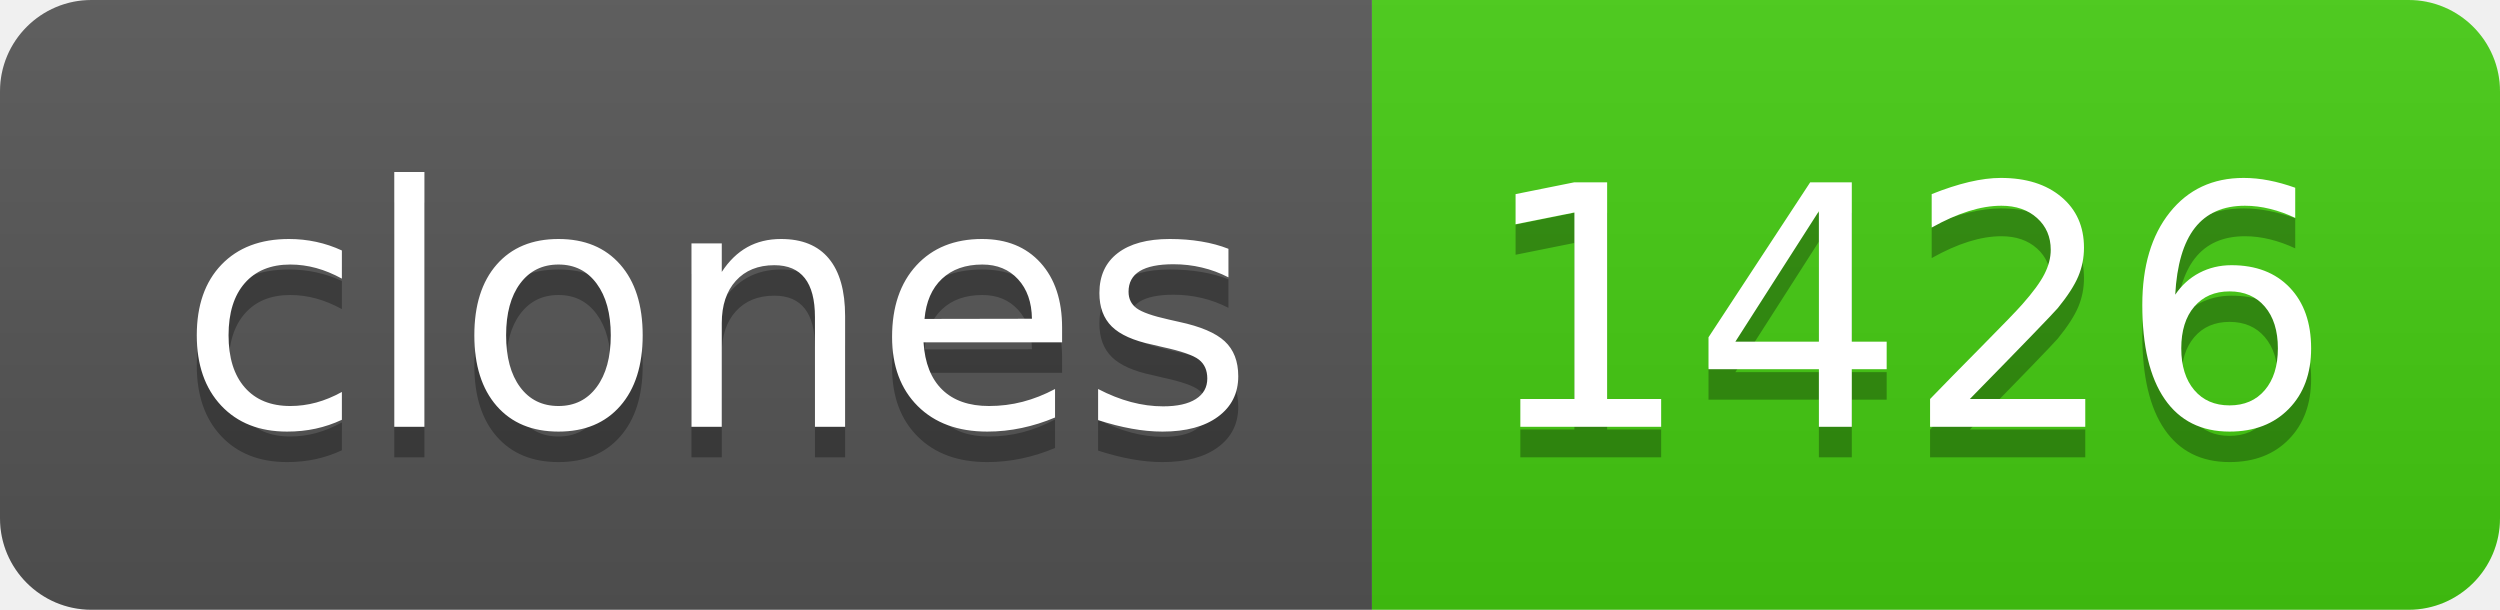
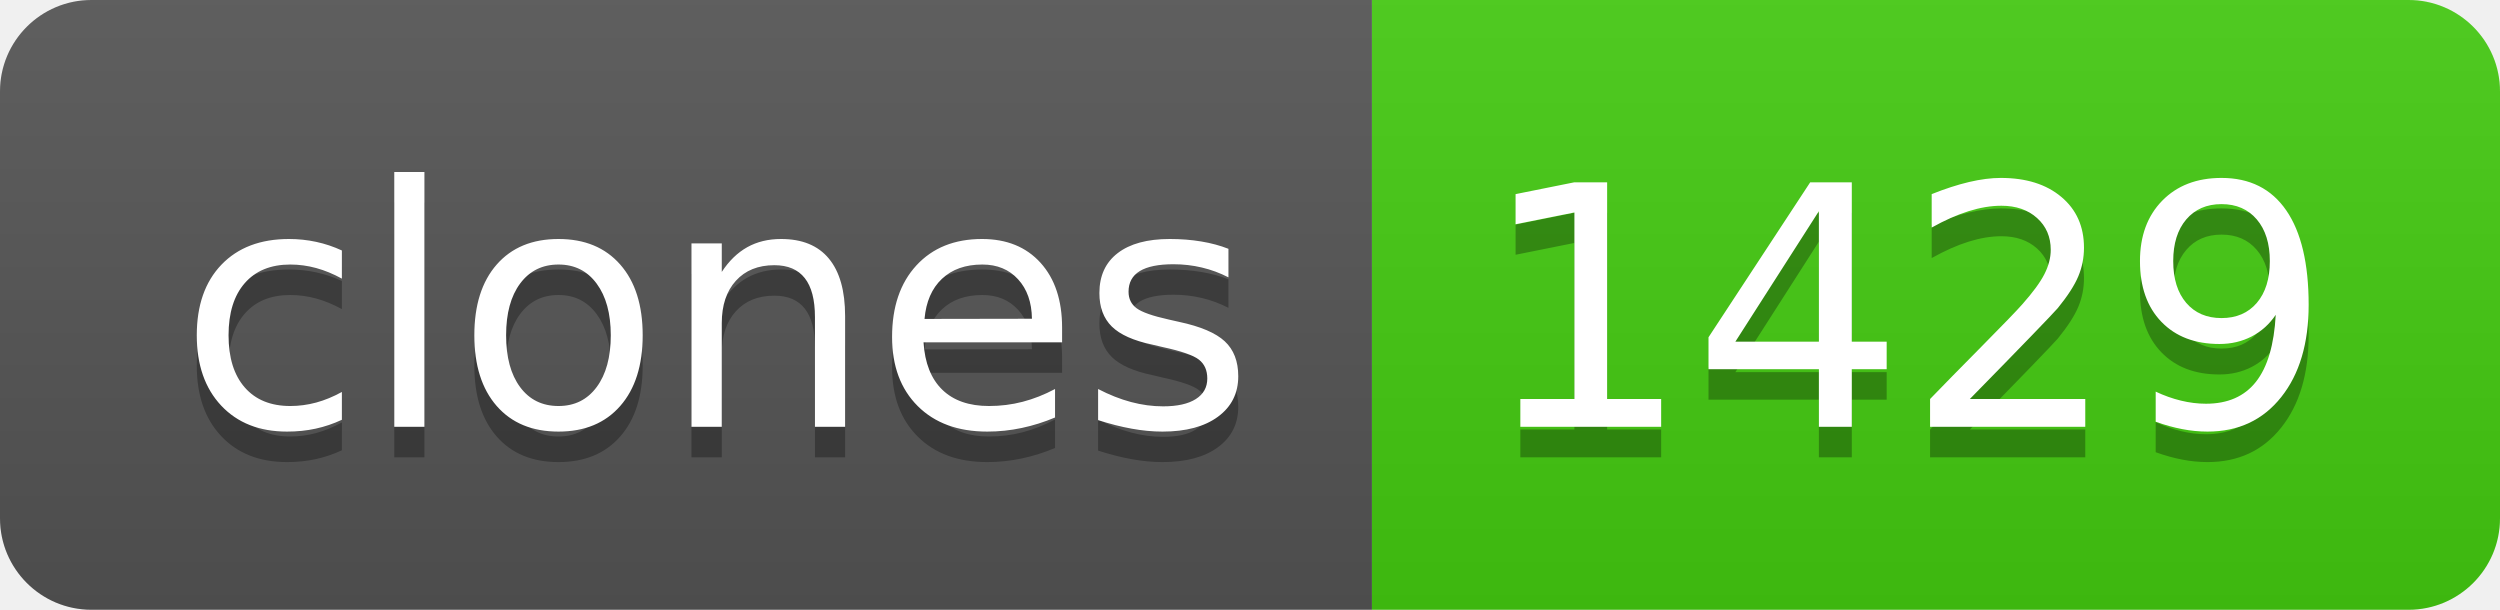
- <svg xmlns="http://www.w3.org/2000/svg" width="82" height="20" role="img" aria-label="clones: 1426">
+ <svg xmlns="http://www.w3.org/2000/svg" width="82" height="20" role="img" aria-label="clones: 1429">
  <linearGradient id="s" x2="0" y2="100%">
    <stop offset="0" stop-color="#bbb" stop-opacity=".1" />
    <stop offset="1" stop-opacity=".1" />
  </linearGradient>
  <clipPath id="r">
    <rect width="82" height="20" rx="3" fill="#fff" />
  </clipPath>
  <g clip-path="url(#r)">
    <rect width="45" height="20" fill="#555" />
    <rect x="45" width="37" height="20" fill="#4c1" />
    <rect width="82" height="20" fill="url(#s)" />
  </g>
  <g fill="#fff" text-anchor="middle" font-family="Verdana,Geneva,DejaVu Sans,sans-serif" text-rendering="geometricPrecision" font-size="110">
    <text aria-hidden="true" x="235" y="150" fill="#010101" fill-opacity=".3" transform="scale(.1)" textLength="350">clones</text>
    <text x="235" y="140" transform="scale(.1)" fill="#fff" textLength="350">clones</text>
-     <text aria-hidden="true" x="625" y="150" fill="#010101" fill-opacity=".3" transform="scale(.1)" textLength="270">1426</text>
-     <text x="625" y="140" transform="scale(.1)" fill="#fff" textLength="270">1426</text>
+     <text aria-hidden="true" x="625" y="150" fill="#010101" fill-opacity=".3" transform="scale(.1)" textLength="270">1429</text>
+     <text x="625" y="140" transform="scale(.1)" fill="#fff" textLength="270">1429</text>
  </g>
</svg>
